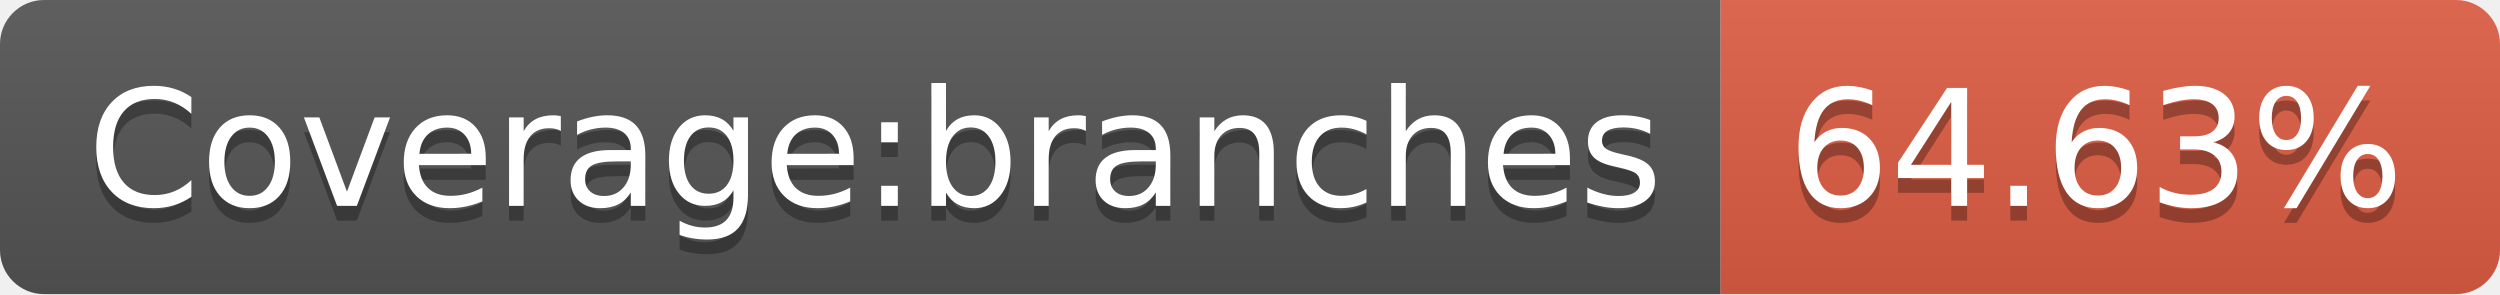
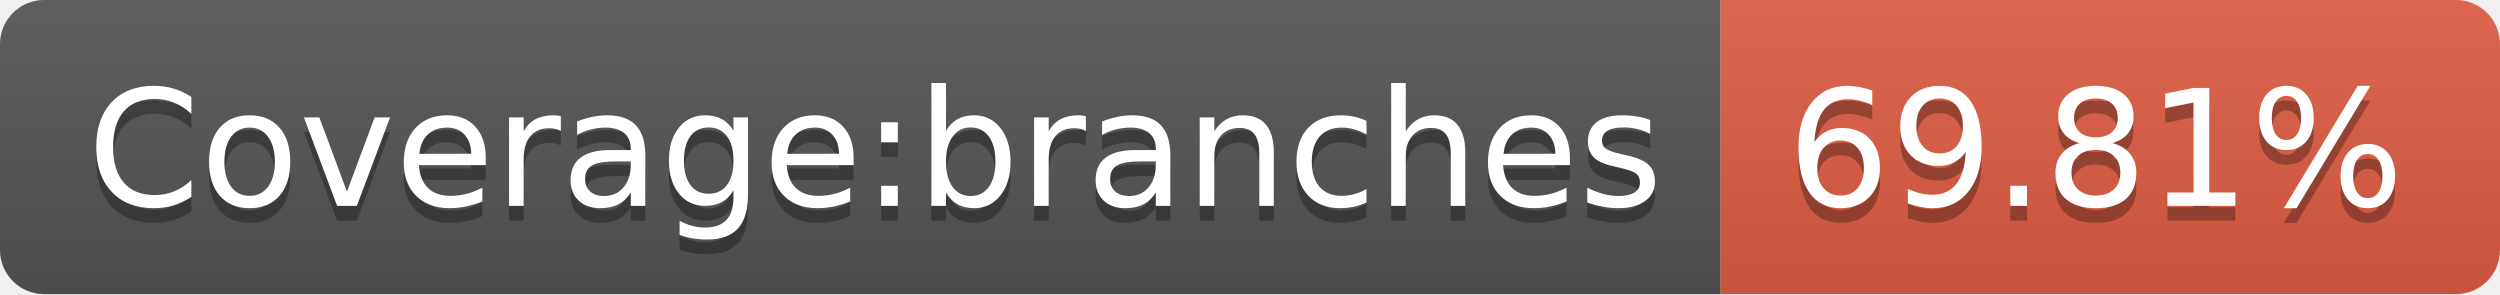
- <svg xmlns="http://www.w3.org/2000/svg" width="170" height="20" role="img" aria-label="Coverage:branches: 64.63%">
+ <svg xmlns="http://www.w3.org/2000/svg" width="170" height="20" role="img" aria-label="Coverage:branches: 69.81%">
  <linearGradient id="s" x2="0" y2="100%">
    <stop offset="0" stop-color="#bbb" stop-opacity=".1" />
    <stop offset="1" stop-opacity=".1" />
  </linearGradient>
  <clipPath id="r">
    <rect width="170" height="20" rx="3" fill="#fff" />
  </clipPath>
  <g clip-path="url(#r)">
    <rect width="117" height="20" fill="#555" />
    <rect x="117" width="53" height="20" fill="#e05d44" />
    <rect width="170" height="20" fill="url(#s)" />
  </g>
  <g fill="#fff" text-anchor="middle" font-family="Verdana,Geneva,DejaVu Sans,sans-serif" text-rendering="geometricPrecision" font-size="110">
    <text aria-hidden="true" x="595" y="150" fill="#010101" fill-opacity=".3" transform="scale(.1)" textLength="1070">Coverage:branches</text>
    <text x="595" y="140" transform="scale(.1)" fill="#fff" textLength="1070">Coverage:branches</text>
-     <text aria-hidden="true" x="1425" y="150" fill="#010101" fill-opacity=".3" transform="scale(.1)" textLength="430">64.63%</text>
-     <text x="1425" y="140" transform="scale(.1)" fill="#fff" textLength="430">64.63%</text>
+     <text aria-hidden="true" x="1425" y="150" fill="#010101" fill-opacity=".3" transform="scale(.1)" textLength="430">69.81%</text>
+     <text x="1425" y="140" transform="scale(.1)" fill="#fff" textLength="430">69.81%</text>
  </g>
</svg>
